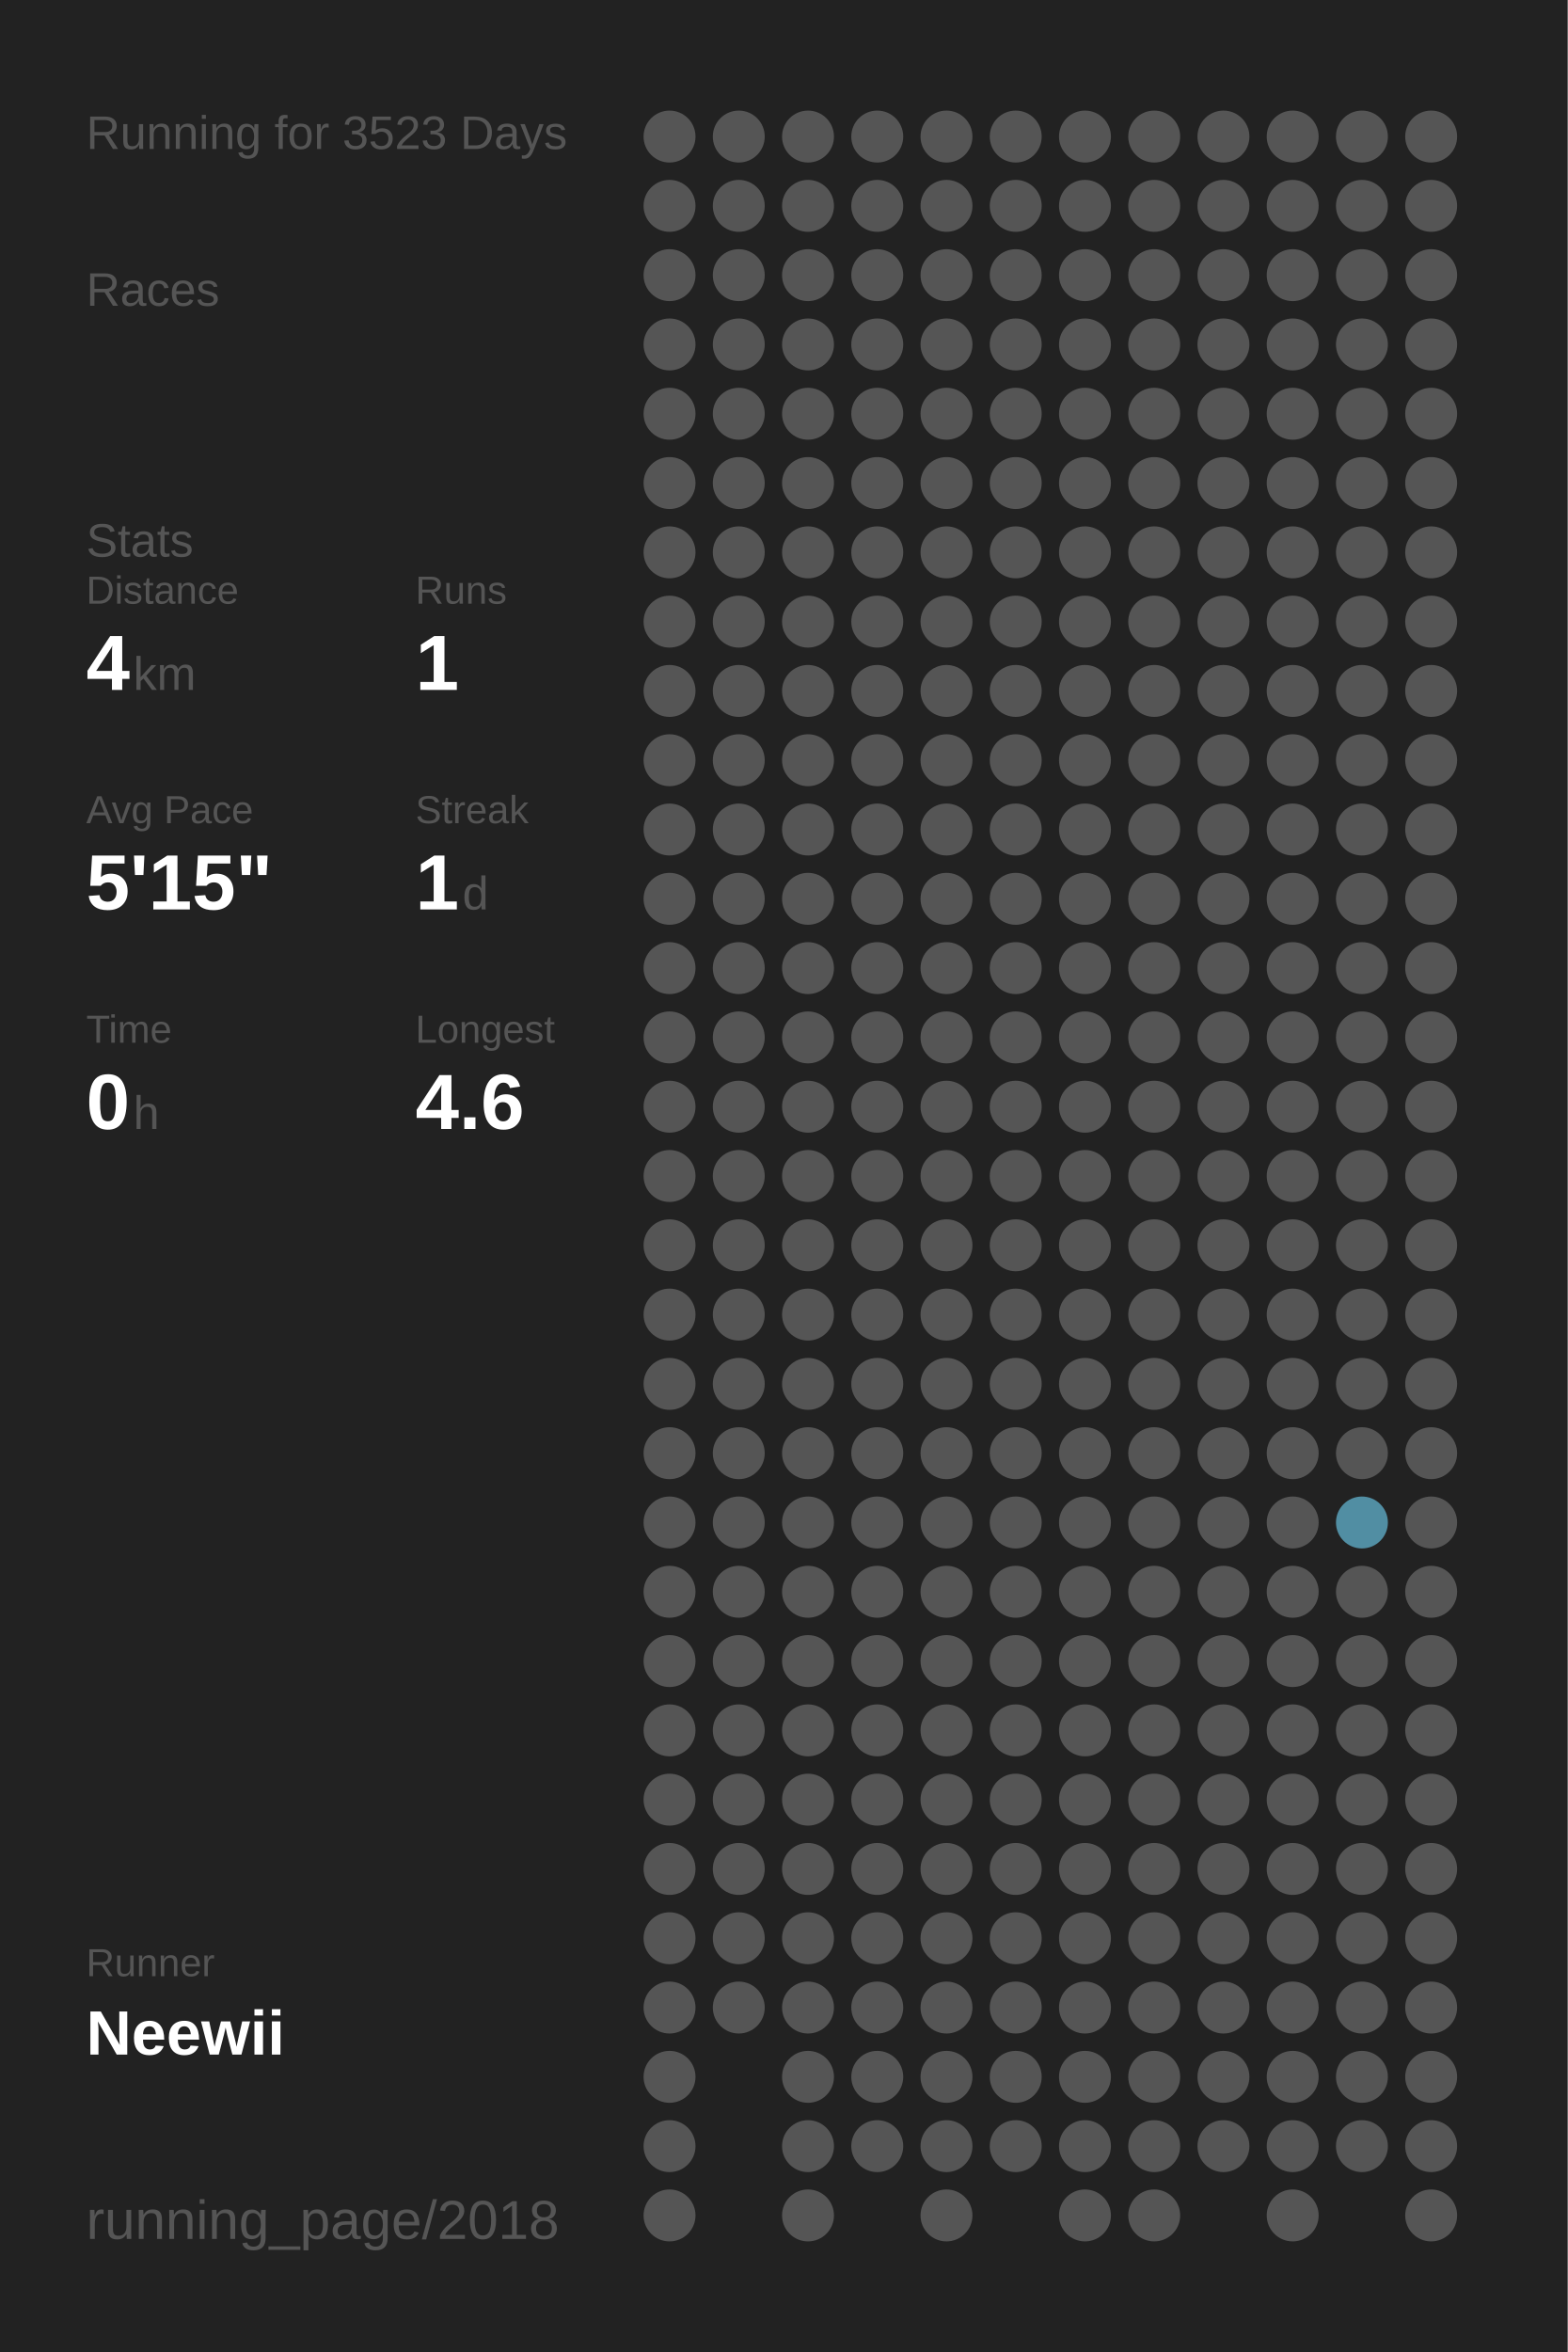
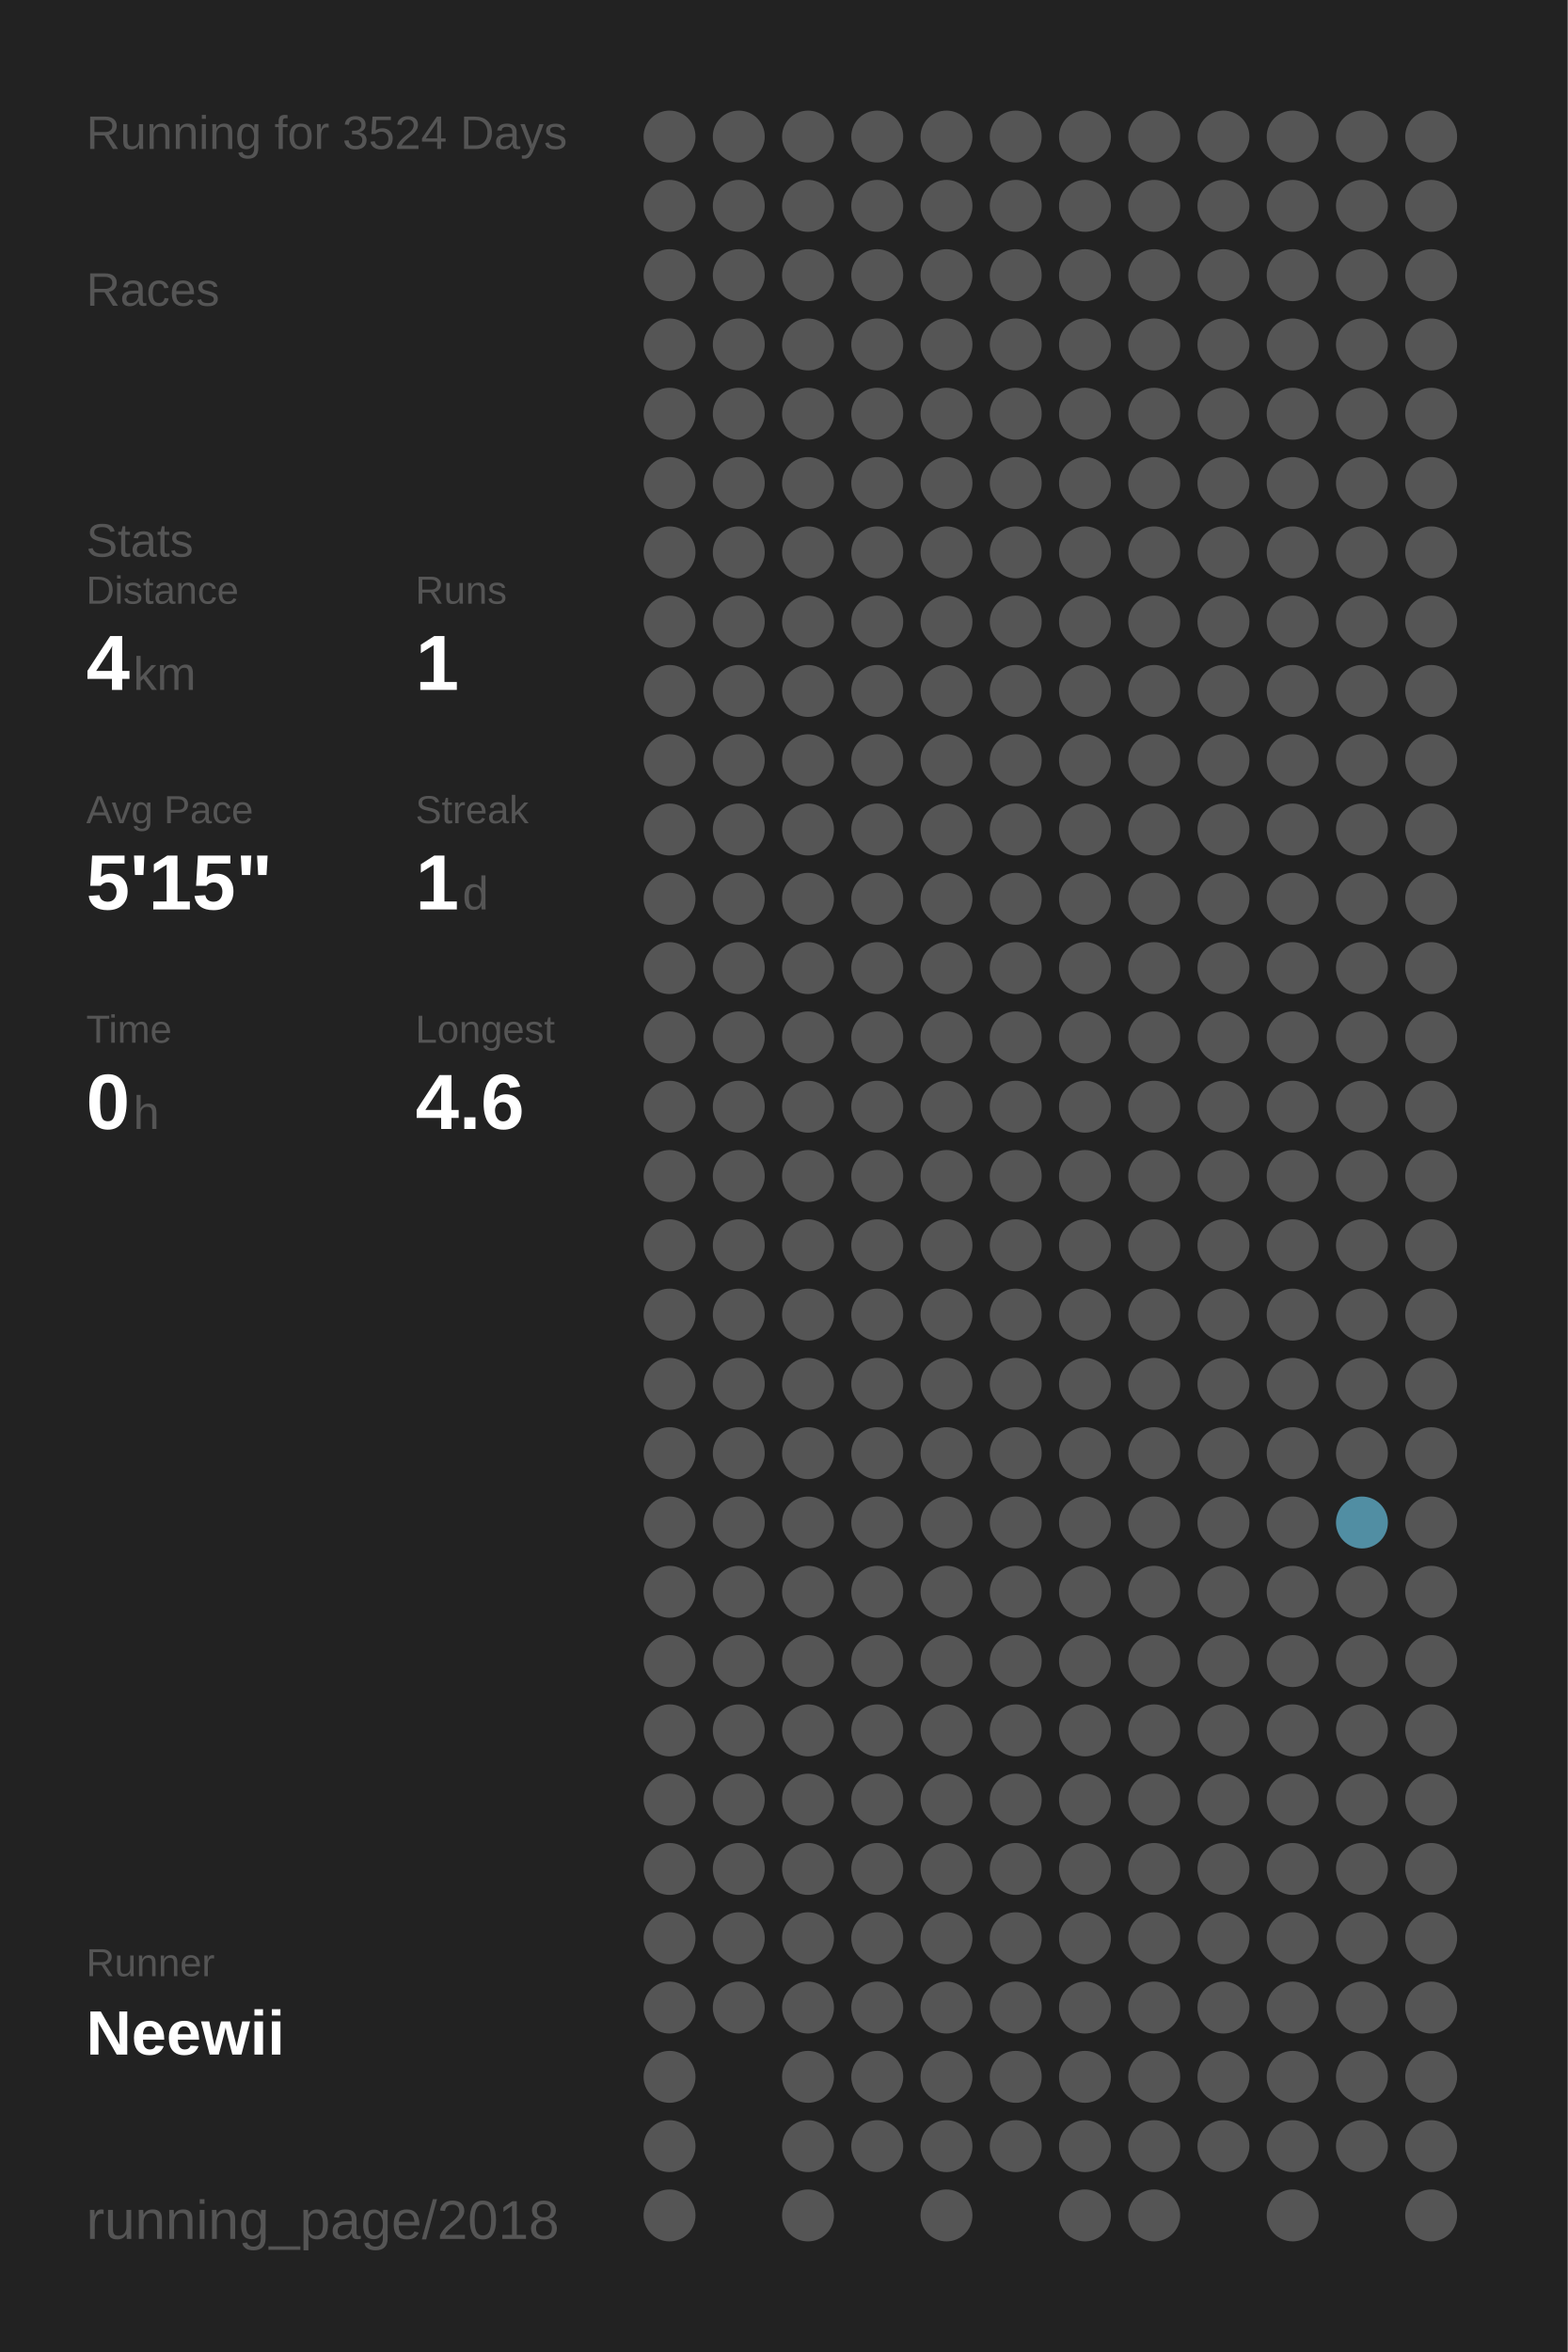
<svg xmlns="http://www.w3.org/2000/svg" baseProfile="full" height="300mm" version="1.1" viewBox="0,0,200,300" width="200mm">
  <defs />
  <rect fill="#222222" height="300" width="200" x="0" y="0" />
-   <text fill="#555555" style="font-size:6px; font-family:Arial;" x="11" y="19">Running for 3523 Days</text>
+   <text fill="#555555" style="font-size:6px; font-family:Arial;" x="11" y="19">Running for 3524 Days</text>
  <text fill="#555555" style="font-size:6px; font-family:Arial;" x="11" y="39">Races</text>
  <text fill="#555555" style="font-size:6px; font-family:Arial;" x="11" y="71">Stats</text>
  <text fill="#555555" style="font-size:5px; font-family:Arial;" x="11" y="77">Distance</text>
  <text fill="#FFFFFF" style="font-size:10px; font-family:Arial; font-weight:bold;" x="11" y="88">4</text>
  <text fill="#555555" style="font-size:6px; font-family:Arial;" x="17" y="88">km</text>
  <text fill="#555555" style="font-size:5px; font-family:Arial;" x="53" y="77">Runs</text>
  <text fill="#FFFFFF" style="font-size:10px; font-family:Arial; font-weight:bold;" x="53" y="88">1</text>
  <text fill="#555555" style="font-size:5px; font-family:Arial;" x="11" y="105">Avg Pace</text>
  <text fill="#FFFFFF" style="font-size:10px; font-family:Arial; font-weight:bold;" x="11" y="116">5'15"</text>
  <text fill="#555555" style="font-size:5px; font-family:Arial;" x="53" y="105">Streak</text>
  <text fill="#FFFFFF" style="font-size:10px; font-family:Arial; font-weight:bold;" x="53" y="116">1</text>
  <text fill="#555555" style="font-size:6px; font-family:Arial;" x="59" y="116">d</text>
  <text fill="#555555" style="font-size:5px; font-family:Arial;" x="11" y="133">Time</text>
  <text fill="#FFFFFF" style="font-size:10px; font-family:Arial; font-weight:bold;" x="11" y="144">0</text>
  <text fill="#555555" style="font-size:6px; font-family:Arial;" x="17" y="144">h</text>
  <text fill="#555555" style="font-size:5px; font-family:Arial;" x="53" y="133">Longest</text>
  <text fill="#FFFFFF" style="font-size:10px; font-family:Arial; font-weight:bold;" x="53" y="144">4.6</text>
  <text fill="#555555" style="font-size:5px; font-family:Arial;" x="11" y="252.065">Runner</text>
  <text fill="#FFFFFF" style="font-size:8px; font-family:Arial; font-weight:bold;" x="11" y="262.065">Neewii</text>
  <text fill="#555555" style="font-size:7px; font-family:Arial;" x="11" y="285.581">running_page/2018</text>
  <circle cx="85.417" cy="17.419" fill="#555555" r="3.312" />
  <circle cx="85.417" cy="26.258" fill="#555555" r="3.312" />
  <circle cx="85.417" cy="35.097" fill="#555555" r="3.312" />
  <circle cx="85.417" cy="43.935" fill="#555555" r="3.312" />
  <circle cx="85.417" cy="52.774" fill="#555555" r="3.312" />
  <circle cx="85.417" cy="61.613" fill="#555555" r="3.312" />
  <circle cx="85.417" cy="70.452" fill="#555555" r="3.312" />
  <circle cx="85.417" cy="79.29" fill="#555555" r="3.312" />
  <circle cx="85.417" cy="88.129" fill="#555555" r="3.312" />
  <circle cx="85.417" cy="96.968" fill="#555555" r="3.312" />
  <circle cx="85.417" cy="105.806" fill="#555555" r="3.312" />
  <circle cx="85.417" cy="114.645" fill="#555555" r="3.312" />
  <circle cx="85.417" cy="123.484" fill="#555555" r="3.312" />
  <circle cx="85.417" cy="132.323" fill="#555555" r="3.312" />
  <circle cx="85.417" cy="141.161" fill="#555555" r="3.312" />
  <circle cx="85.417" cy="150" fill="#555555" r="3.312" />
  <circle cx="85.417" cy="158.839" fill="#555555" r="3.312" />
  <circle cx="85.417" cy="167.677" fill="#555555" r="3.312" />
  <circle cx="85.417" cy="176.516" fill="#555555" r="3.312" />
  <circle cx="85.417" cy="185.355" fill="#555555" r="3.312" />
  <circle cx="85.417" cy="194.194" fill="#555555" r="3.312" />
  <circle cx="85.417" cy="203.032" fill="#555555" r="3.312" />
  <circle cx="85.417" cy="211.871" fill="#555555" r="3.312" />
  <circle cx="85.417" cy="220.71" fill="#555555" r="3.312" />
  <circle cx="85.417" cy="229.548" fill="#555555" r="3.312" />
  <circle cx="85.417" cy="238.387" fill="#555555" r="3.312" />
  <circle cx="85.417" cy="247.226" fill="#555555" r="3.312" />
  <circle cx="85.417" cy="256.065" fill="#555555" r="3.312" />
  <circle cx="85.417" cy="264.903" fill="#555555" r="3.312" />
  <circle cx="85.417" cy="273.742" fill="#555555" r="3.312" />
  <circle cx="85.417" cy="282.581" fill="#555555" r="3.312" />
  <circle cx="94.25" cy="17.419" fill="#555555" r="3.312" />
  <circle cx="94.25" cy="26.258" fill="#555555" r="3.312" />
  <circle cx="94.25" cy="35.097" fill="#555555" r="3.312" />
  <circle cx="94.25" cy="43.935" fill="#555555" r="3.312" />
  <circle cx="94.25" cy="52.774" fill="#555555" r="3.312" />
  <circle cx="94.25" cy="61.613" fill="#555555" r="3.312" />
  <circle cx="94.25" cy="70.452" fill="#555555" r="3.312" />
  <circle cx="94.25" cy="79.29" fill="#555555" r="3.312" />
  <circle cx="94.25" cy="88.129" fill="#555555" r="3.312" />
  <circle cx="94.25" cy="96.968" fill="#555555" r="3.312" />
  <circle cx="94.25" cy="105.806" fill="#555555" r="3.312" />
  <circle cx="94.25" cy="114.645" fill="#555555" r="3.312" />
  <circle cx="94.25" cy="123.484" fill="#555555" r="3.312" />
  <circle cx="94.25" cy="132.323" fill="#555555" r="3.312" />
  <circle cx="94.25" cy="141.161" fill="#555555" r="3.312" />
  <circle cx="94.25" cy="150" fill="#555555" r="3.312" />
  <circle cx="94.25" cy="158.839" fill="#555555" r="3.312" />
  <circle cx="94.25" cy="167.677" fill="#555555" r="3.312" />
  <circle cx="94.25" cy="176.516" fill="#555555" r="3.312" />
  <circle cx="94.25" cy="185.355" fill="#555555" r="3.312" />
  <circle cx="94.25" cy="194.194" fill="#555555" r="3.312" />
  <circle cx="94.25" cy="203.032" fill="#555555" r="3.312" />
  <circle cx="94.25" cy="211.871" fill="#555555" r="3.312" />
  <circle cx="94.25" cy="220.71" fill="#555555" r="3.312" />
  <circle cx="94.25" cy="229.548" fill="#555555" r="3.312" />
  <circle cx="94.25" cy="238.387" fill="#555555" r="3.312" />
  <circle cx="94.25" cy="247.226" fill="#555555" r="3.312" />
  <circle cx="94.25" cy="256.065" fill="#555555" r="3.312" />
  <circle cx="103.083" cy="17.419" fill="#555555" r="3.312" />
  <circle cx="103.083" cy="26.258" fill="#555555" r="3.312" />
  <circle cx="103.083" cy="35.097" fill="#555555" r="3.312" />
  <circle cx="103.083" cy="43.935" fill="#555555" r="3.312" />
  <circle cx="103.083" cy="52.774" fill="#555555" r="3.312" />
  <circle cx="103.083" cy="61.613" fill="#555555" r="3.312" />
  <circle cx="103.083" cy="70.452" fill="#555555" r="3.312" />
  <circle cx="103.083" cy="79.29" fill="#555555" r="3.312" />
  <circle cx="103.083" cy="88.129" fill="#555555" r="3.312" />
  <circle cx="103.083" cy="96.968" fill="#555555" r="3.312" />
  <circle cx="103.083" cy="105.806" fill="#555555" r="3.312" />
  <circle cx="103.083" cy="114.645" fill="#555555" r="3.312" />
  <circle cx="103.083" cy="123.484" fill="#555555" r="3.312" />
  <circle cx="103.083" cy="132.323" fill="#555555" r="3.312" />
  <circle cx="103.083" cy="141.161" fill="#555555" r="3.312" />
  <circle cx="103.083" cy="150" fill="#555555" r="3.312" />
  <circle cx="103.083" cy="158.839" fill="#555555" r="3.312" />
  <circle cx="103.083" cy="167.677" fill="#555555" r="3.312" />
  <circle cx="103.083" cy="176.516" fill="#555555" r="3.312" />
  <circle cx="103.083" cy="185.355" fill="#555555" r="3.312" />
  <circle cx="103.083" cy="194.194" fill="#555555" r="3.312" />
  <circle cx="103.083" cy="203.032" fill="#555555" r="3.312" />
  <circle cx="103.083" cy="211.871" fill="#555555" r="3.312" />
  <circle cx="103.083" cy="220.71" fill="#555555" r="3.312" />
  <circle cx="103.083" cy="229.548" fill="#555555" r="3.312" />
  <circle cx="103.083" cy="238.387" fill="#555555" r="3.312" />
  <circle cx="103.083" cy="247.226" fill="#555555" r="3.312" />
  <circle cx="103.083" cy="256.065" fill="#555555" r="3.312" />
  <circle cx="103.083" cy="264.903" fill="#555555" r="3.312" />
  <circle cx="103.083" cy="273.742" fill="#555555" r="3.312" />
  <circle cx="103.083" cy="282.581" fill="#555555" r="3.312" />
  <circle cx="111.917" cy="17.419" fill="#555555" r="3.312" />
  <circle cx="111.917" cy="26.258" fill="#555555" r="3.312" />
  <circle cx="111.917" cy="35.097" fill="#555555" r="3.312" />
  <circle cx="111.917" cy="43.935" fill="#555555" r="3.312" />
  <circle cx="111.917" cy="52.774" fill="#555555" r="3.312" />
  <circle cx="111.917" cy="61.613" fill="#555555" r="3.312" />
  <circle cx="111.917" cy="70.452" fill="#555555" r="3.312" />
  <circle cx="111.917" cy="79.29" fill="#555555" r="3.312" />
  <circle cx="111.917" cy="88.129" fill="#555555" r="3.312" />
  <circle cx="111.917" cy="96.968" fill="#555555" r="3.312" />
  <circle cx="111.917" cy="105.806" fill="#555555" r="3.312" />
  <circle cx="111.917" cy="114.645" fill="#555555" r="3.312" />
  <circle cx="111.917" cy="123.484" fill="#555555" r="3.312" />
  <circle cx="111.917" cy="132.323" fill="#555555" r="3.312" />
  <circle cx="111.917" cy="141.161" fill="#555555" r="3.312" />
  <circle cx="111.917" cy="150" fill="#555555" r="3.312" />
  <circle cx="111.917" cy="158.839" fill="#555555" r="3.312" />
  <circle cx="111.917" cy="167.677" fill="#555555" r="3.312" />
  <circle cx="111.917" cy="176.516" fill="#555555" r="3.312" />
  <circle cx="111.917" cy="185.355" fill="#555555" r="3.312" />
  <circle cx="111.917" cy="194.194" fill="#555555" r="3.312" />
  <circle cx="111.917" cy="203.032" fill="#555555" r="3.312" />
  <circle cx="111.917" cy="211.871" fill="#555555" r="3.312" />
  <circle cx="111.917" cy="220.71" fill="#555555" r="3.312" />
  <circle cx="111.917" cy="229.548" fill="#555555" r="3.312" />
  <circle cx="111.917" cy="238.387" fill="#555555" r="3.312" />
  <circle cx="111.917" cy="247.226" fill="#555555" r="3.312" />
  <circle cx="111.917" cy="256.065" fill="#555555" r="3.312" />
  <circle cx="111.917" cy="264.903" fill="#555555" r="3.312" />
  <circle cx="111.917" cy="273.742" fill="#555555" r="3.312" />
  <circle cx="120.75" cy="17.419" fill="#555555" r="3.312" />
  <circle cx="120.75" cy="26.258" fill="#555555" r="3.312" />
  <circle cx="120.75" cy="35.097" fill="#555555" r="3.312" />
  <circle cx="120.75" cy="43.935" fill="#555555" r="3.312" />
  <circle cx="120.75" cy="52.774" fill="#555555" r="3.312" />
  <circle cx="120.75" cy="61.613" fill="#555555" r="3.312" />
  <circle cx="120.75" cy="70.452" fill="#555555" r="3.312" />
  <circle cx="120.75" cy="79.29" fill="#555555" r="3.312" />
  <circle cx="120.75" cy="88.129" fill="#555555" r="3.312" />
  <circle cx="120.75" cy="96.968" fill="#555555" r="3.312" />
  <circle cx="120.75" cy="105.806" fill="#555555" r="3.312" />
  <circle cx="120.75" cy="114.645" fill="#555555" r="3.312" />
  <circle cx="120.75" cy="123.484" fill="#555555" r="3.312" />
  <circle cx="120.75" cy="132.323" fill="#555555" r="3.312" />
  <circle cx="120.75" cy="141.161" fill="#555555" r="3.312" />
  <circle cx="120.75" cy="150" fill="#555555" r="3.312" />
  <circle cx="120.75" cy="158.839" fill="#555555" r="3.312" />
  <circle cx="120.75" cy="167.677" fill="#555555" r="3.312" />
  <circle cx="120.75" cy="176.516" fill="#555555" r="3.312" />
  <circle cx="120.75" cy="185.355" fill="#555555" r="3.312" />
  <circle cx="120.75" cy="194.194" fill="#555555" r="3.312" />
  <circle cx="120.75" cy="203.032" fill="#555555" r="3.312" />
  <circle cx="120.75" cy="211.871" fill="#555555" r="3.312" />
  <circle cx="120.75" cy="220.71" fill="#555555" r="3.312" />
  <circle cx="120.75" cy="229.548" fill="#555555" r="3.312" />
  <circle cx="120.75" cy="238.387" fill="#555555" r="3.312" />
  <circle cx="120.75" cy="247.226" fill="#555555" r="3.312" />
  <circle cx="120.75" cy="256.065" fill="#555555" r="3.312" />
  <circle cx="120.75" cy="264.903" fill="#555555" r="3.312" />
  <circle cx="120.75" cy="273.742" fill="#555555" r="3.312" />
  <circle cx="120.75" cy="282.581" fill="#555555" r="3.312" />
  <circle cx="129.583" cy="17.419" fill="#555555" r="3.312" />
  <circle cx="129.583" cy="26.258" fill="#555555" r="3.312" />
  <circle cx="129.583" cy="35.097" fill="#555555" r="3.312" />
  <circle cx="129.583" cy="43.935" fill="#555555" r="3.312" />
  <circle cx="129.583" cy="52.774" fill="#555555" r="3.312" />
  <circle cx="129.583" cy="61.613" fill="#555555" r="3.312" />
  <circle cx="129.583" cy="70.452" fill="#555555" r="3.312" />
  <circle cx="129.583" cy="79.29" fill="#555555" r="3.312" />
  <circle cx="129.583" cy="88.129" fill="#555555" r="3.312" />
  <circle cx="129.583" cy="96.968" fill="#555555" r="3.312" />
  <circle cx="129.583" cy="105.806" fill="#555555" r="3.312" />
  <circle cx="129.583" cy="114.645" fill="#555555" r="3.312" />
  <circle cx="129.583" cy="123.484" fill="#555555" r="3.312" />
  <circle cx="129.583" cy="132.323" fill="#555555" r="3.312" />
  <circle cx="129.583" cy="141.161" fill="#555555" r="3.312" />
  <circle cx="129.583" cy="150" fill="#555555" r="3.312" />
  <circle cx="129.583" cy="158.839" fill="#555555" r="3.312" />
  <circle cx="129.583" cy="167.677" fill="#555555" r="3.312" />
  <circle cx="129.583" cy="176.516" fill="#555555" r="3.312" />
  <circle cx="129.583" cy="185.355" fill="#555555" r="3.312" />
  <circle cx="129.583" cy="194.194" fill="#555555" r="3.312" />
  <circle cx="129.583" cy="203.032" fill="#555555" r="3.312" />
  <circle cx="129.583" cy="211.871" fill="#555555" r="3.312" />
  <circle cx="129.583" cy="220.71" fill="#555555" r="3.312" />
  <circle cx="129.583" cy="229.548" fill="#555555" r="3.312" />
  <circle cx="129.583" cy="238.387" fill="#555555" r="3.312" />
  <circle cx="129.583" cy="247.226" fill="#555555" r="3.312" />
  <circle cx="129.583" cy="256.065" fill="#555555" r="3.312" />
  <circle cx="129.583" cy="264.903" fill="#555555" r="3.312" />
  <circle cx="129.583" cy="273.742" fill="#555555" r="3.312" />
  <circle cx="138.417" cy="17.419" fill="#555555" r="3.312" />
  <circle cx="138.417" cy="26.258" fill="#555555" r="3.312" />
  <circle cx="138.417" cy="35.097" fill="#555555" r="3.312" />
  <circle cx="138.417" cy="43.935" fill="#555555" r="3.312" />
  <circle cx="138.417" cy="52.774" fill="#555555" r="3.312" />
  <circle cx="138.417" cy="61.613" fill="#555555" r="3.312" />
  <circle cx="138.417" cy="70.452" fill="#555555" r="3.312" />
  <circle cx="138.417" cy="79.29" fill="#555555" r="3.312" />
  <circle cx="138.417" cy="88.129" fill="#555555" r="3.312" />
  <circle cx="138.417" cy="96.968" fill="#555555" r="3.312" />
  <circle cx="138.417" cy="105.806" fill="#555555" r="3.312" />
  <circle cx="138.417" cy="114.645" fill="#555555" r="3.312" />
  <circle cx="138.417" cy="123.484" fill="#555555" r="3.312" />
  <circle cx="138.417" cy="132.323" fill="#555555" r="3.312" />
  <circle cx="138.417" cy="141.161" fill="#555555" r="3.312" />
  <circle cx="138.417" cy="150" fill="#555555" r="3.312" />
  <circle cx="138.417" cy="158.839" fill="#555555" r="3.312" />
  <circle cx="138.417" cy="167.677" fill="#555555" r="3.312" />
  <circle cx="138.417" cy="176.516" fill="#555555" r="3.312" />
  <circle cx="138.417" cy="185.355" fill="#555555" r="3.312" />
  <circle cx="138.417" cy="194.194" fill="#555555" r="3.312" />
  <circle cx="138.417" cy="203.032" fill="#555555" r="3.312" />
  <circle cx="138.417" cy="211.871" fill="#555555" r="3.312" />
  <circle cx="138.417" cy="220.71" fill="#555555" r="3.312" />
  <circle cx="138.417" cy="229.548" fill="#555555" r="3.312" />
  <circle cx="138.417" cy="238.387" fill="#555555" r="3.312" />
  <circle cx="138.417" cy="247.226" fill="#555555" r="3.312" />
  <circle cx="138.417" cy="256.065" fill="#555555" r="3.312" />
  <circle cx="138.417" cy="264.903" fill="#555555" r="3.312" />
  <circle cx="138.417" cy="273.742" fill="#555555" r="3.312" />
  <circle cx="138.417" cy="282.581" fill="#555555" r="3.312" />
  <circle cx="147.25" cy="17.419" fill="#555555" r="3.312" />
  <circle cx="147.25" cy="26.258" fill="#555555" r="3.312" />
  <circle cx="147.25" cy="35.097" fill="#555555" r="3.312" />
  <circle cx="147.25" cy="43.935" fill="#555555" r="3.312" />
  <circle cx="147.25" cy="52.774" fill="#555555" r="3.312" />
  <circle cx="147.25" cy="61.613" fill="#555555" r="3.312" />
  <circle cx="147.25" cy="70.452" fill="#555555" r="3.312" />
  <circle cx="147.25" cy="79.29" fill="#555555" r="3.312" />
  <circle cx="147.25" cy="88.129" fill="#555555" r="3.312" />
  <circle cx="147.25" cy="96.968" fill="#555555" r="3.312" />
  <circle cx="147.25" cy="105.806" fill="#555555" r="3.312" />
  <circle cx="147.25" cy="114.645" fill="#555555" r="3.312" />
  <circle cx="147.25" cy="123.484" fill="#555555" r="3.312" />
  <circle cx="147.25" cy="132.323" fill="#555555" r="3.312" />
  <circle cx="147.25" cy="141.161" fill="#555555" r="3.312" />
  <circle cx="147.25" cy="150" fill="#555555" r="3.312" />
  <circle cx="147.25" cy="158.839" fill="#555555" r="3.312" />
  <circle cx="147.25" cy="167.677" fill="#555555" r="3.312" />
  <circle cx="147.25" cy="176.516" fill="#555555" r="3.312" />
  <circle cx="147.25" cy="185.355" fill="#555555" r="3.312" />
  <circle cx="147.25" cy="194.194" fill="#555555" r="3.312" />
  <circle cx="147.25" cy="203.032" fill="#555555" r="3.312" />
  <circle cx="147.25" cy="211.871" fill="#555555" r="3.312" />
  <circle cx="147.25" cy="220.71" fill="#555555" r="3.312" />
  <circle cx="147.25" cy="229.548" fill="#555555" r="3.312" />
  <circle cx="147.25" cy="238.387" fill="#555555" r="3.312" />
  <circle cx="147.25" cy="247.226" fill="#555555" r="3.312" />
  <circle cx="147.25" cy="256.065" fill="#555555" r="3.312" />
  <circle cx="147.25" cy="264.903" fill="#555555" r="3.312" />
  <circle cx="147.25" cy="273.742" fill="#555555" r="3.312" />
  <circle cx="147.25" cy="282.581" fill="#555555" r="3.312" />
  <circle cx="156.083" cy="17.419" fill="#555555" r="3.312" />
  <circle cx="156.083" cy="26.258" fill="#555555" r="3.312" />
  <circle cx="156.083" cy="35.097" fill="#555555" r="3.312" />
  <circle cx="156.083" cy="43.935" fill="#555555" r="3.312" />
  <circle cx="156.083" cy="52.774" fill="#555555" r="3.312" />
  <circle cx="156.083" cy="61.613" fill="#555555" r="3.312" />
  <circle cx="156.083" cy="70.452" fill="#555555" r="3.312" />
  <circle cx="156.083" cy="79.29" fill="#555555" r="3.312" />
  <circle cx="156.083" cy="88.129" fill="#555555" r="3.312" />
  <circle cx="156.083" cy="96.968" fill="#555555" r="3.312" />
  <circle cx="156.083" cy="105.806" fill="#555555" r="3.312" />
  <circle cx="156.083" cy="114.645" fill="#555555" r="3.312" />
  <circle cx="156.083" cy="123.484" fill="#555555" r="3.312" />
  <circle cx="156.083" cy="132.323" fill="#555555" r="3.312" />
  <circle cx="156.083" cy="141.161" fill="#555555" r="3.312" />
  <circle cx="156.083" cy="150" fill="#555555" r="3.312" />
  <circle cx="156.083" cy="158.839" fill="#555555" r="3.312" />
  <circle cx="156.083" cy="167.677" fill="#555555" r="3.312" />
  <circle cx="156.083" cy="176.516" fill="#555555" r="3.312" />
  <circle cx="156.083" cy="185.355" fill="#555555" r="3.312" />
  <circle cx="156.083" cy="194.194" fill="#555555" r="3.312" />
  <circle cx="156.083" cy="203.032" fill="#555555" r="3.312" />
  <circle cx="156.083" cy="211.871" fill="#555555" r="3.312" />
  <circle cx="156.083" cy="220.71" fill="#555555" r="3.312" />
  <circle cx="156.083" cy="229.548" fill="#555555" r="3.312" />
  <circle cx="156.083" cy="238.387" fill="#555555" r="3.312" />
  <circle cx="156.083" cy="247.226" fill="#555555" r="3.312" />
  <circle cx="156.083" cy="256.065" fill="#555555" r="3.312" />
  <circle cx="156.083" cy="264.903" fill="#555555" r="3.312" />
  <circle cx="156.083" cy="273.742" fill="#555555" r="3.312" />
  <circle cx="164.917" cy="17.419" fill="#555555" r="3.312" />
  <circle cx="164.917" cy="26.258" fill="#555555" r="3.312" />
  <circle cx="164.917" cy="35.097" fill="#555555" r="3.312" />
  <circle cx="164.917" cy="43.935" fill="#555555" r="3.312" />
  <circle cx="164.917" cy="52.774" fill="#555555" r="3.312" />
  <circle cx="164.917" cy="61.613" fill="#555555" r="3.312" />
  <circle cx="164.917" cy="70.452" fill="#555555" r="3.312" />
  <circle cx="164.917" cy="79.29" fill="#555555" r="3.312" />
  <circle cx="164.917" cy="88.129" fill="#555555" r="3.312" />
  <circle cx="164.917" cy="96.968" fill="#555555" r="3.312" />
  <circle cx="164.917" cy="105.806" fill="#555555" r="3.312" />
  <circle cx="164.917" cy="114.645" fill="#555555" r="3.312" />
  <circle cx="164.917" cy="123.484" fill="#555555" r="3.312" />
  <circle cx="164.917" cy="132.323" fill="#555555" r="3.312" />
  <circle cx="164.917" cy="141.161" fill="#555555" r="3.312" />
  <circle cx="164.917" cy="150" fill="#555555" r="3.312" />
  <circle cx="164.917" cy="158.839" fill="#555555" r="3.312" />
  <circle cx="164.917" cy="167.677" fill="#555555" r="3.312" />
  <circle cx="164.917" cy="176.516" fill="#555555" r="3.312" />
  <circle cx="164.917" cy="185.355" fill="#555555" r="3.312" />
  <circle cx="164.917" cy="194.194" fill="#555555" r="3.312" />
  <circle cx="164.917" cy="203.032" fill="#555555" r="3.312" />
  <circle cx="164.917" cy="211.871" fill="#555555" r="3.312" />
  <circle cx="164.917" cy="220.71" fill="#555555" r="3.312" />
  <circle cx="164.917" cy="229.548" fill="#555555" r="3.312" />
  <circle cx="164.917" cy="238.387" fill="#555555" r="3.312" />
  <circle cx="164.917" cy="247.226" fill="#555555" r="3.312" />
  <circle cx="164.917" cy="256.065" fill="#555555" r="3.312" />
  <circle cx="164.917" cy="264.903" fill="#555555" r="3.312" />
  <circle cx="164.917" cy="273.742" fill="#555555" r="3.312" />
  <circle cx="164.917" cy="282.581" fill="#555555" r="3.312" />
  <circle cx="173.75" cy="17.419" fill="#555555" r="3.312" />
  <circle cx="173.75" cy="26.258" fill="#555555" r="3.312" />
  <circle cx="173.75" cy="35.097" fill="#555555" r="3.312" />
  <circle cx="173.75" cy="43.935" fill="#555555" r="3.312" />
  <circle cx="173.75" cy="52.774" fill="#555555" r="3.312" />
  <circle cx="173.75" cy="61.613" fill="#555555" r="3.312" />
  <circle cx="173.75" cy="70.452" fill="#555555" r="3.312" />
  <circle cx="173.75" cy="79.29" fill="#555555" r="3.312" />
  <circle cx="173.75" cy="88.129" fill="#555555" r="3.312" />
  <circle cx="173.75" cy="96.968" fill="#555555" r="3.312" />
  <circle cx="173.75" cy="105.806" fill="#555555" r="3.312" />
  <circle cx="173.75" cy="114.645" fill="#555555" r="3.312" />
  <circle cx="173.75" cy="123.484" fill="#555555" r="3.312" />
  <circle cx="173.75" cy="132.323" fill="#555555" r="3.312" />
  <circle cx="173.75" cy="141.161" fill="#555555" r="3.312" />
  <circle cx="173.75" cy="150" fill="#555555" r="3.312" />
  <circle cx="173.75" cy="158.839" fill="#555555" r="3.312" />
  <circle cx="173.75" cy="167.677" fill="#555555" r="3.312" />
  <circle cx="173.75" cy="176.516" fill="#555555" r="3.312" />
  <circle cx="173.75" cy="185.355" fill="#555555" r="3.312" />
  <circle cx="173.75" cy="194.194" fill="#518ea3" r="3.312" />
  <circle cx="173.75" cy="203.032" fill="#555555" r="3.312" />
  <circle cx="173.75" cy="211.871" fill="#555555" r="3.312" />
  <circle cx="173.75" cy="220.71" fill="#555555" r="3.312" />
  <circle cx="173.75" cy="229.548" fill="#555555" r="3.312" />
  <circle cx="173.75" cy="238.387" fill="#555555" r="3.312" />
  <circle cx="173.75" cy="247.226" fill="#555555" r="3.312" />
  <circle cx="173.75" cy="256.065" fill="#555555" r="3.312" />
  <circle cx="173.75" cy="264.903" fill="#555555" r="3.312" />
  <circle cx="173.75" cy="273.742" fill="#555555" r="3.312" />
  <circle cx="182.583" cy="17.419" fill="#555555" r="3.312" />
  <circle cx="182.583" cy="26.258" fill="#555555" r="3.312" />
  <circle cx="182.583" cy="35.097" fill="#555555" r="3.312" />
  <circle cx="182.583" cy="43.935" fill="#555555" r="3.312" />
  <circle cx="182.583" cy="52.774" fill="#555555" r="3.312" />
  <circle cx="182.583" cy="61.613" fill="#555555" r="3.312" />
  <circle cx="182.583" cy="70.452" fill="#555555" r="3.312" />
  <circle cx="182.583" cy="79.29" fill="#555555" r="3.312" />
  <circle cx="182.583" cy="88.129" fill="#555555" r="3.312" />
  <circle cx="182.583" cy="96.968" fill="#555555" r="3.312" />
  <circle cx="182.583" cy="105.806" fill="#555555" r="3.312" />
  <circle cx="182.583" cy="114.645" fill="#555555" r="3.312" />
  <circle cx="182.583" cy="123.484" fill="#555555" r="3.312" />
  <circle cx="182.583" cy="132.323" fill="#555555" r="3.312" />
  <circle cx="182.583" cy="141.161" fill="#555555" r="3.312" />
  <circle cx="182.583" cy="150" fill="#555555" r="3.312" />
  <circle cx="182.583" cy="158.839" fill="#555555" r="3.312" />
  <circle cx="182.583" cy="167.677" fill="#555555" r="3.312" />
  <circle cx="182.583" cy="176.516" fill="#555555" r="3.312" />
  <circle cx="182.583" cy="185.355" fill="#555555" r="3.312" />
  <circle cx="182.583" cy="194.194" fill="#555555" r="3.312" />
  <circle cx="182.583" cy="203.032" fill="#555555" r="3.312" />
  <circle cx="182.583" cy="211.871" fill="#555555" r="3.312" />
  <circle cx="182.583" cy="220.71" fill="#555555" r="3.312" />
  <circle cx="182.583" cy="229.548" fill="#555555" r="3.312" />
  <circle cx="182.583" cy="238.387" fill="#555555" r="3.312" />
  <circle cx="182.583" cy="247.226" fill="#555555" r="3.312" />
  <circle cx="182.583" cy="256.065" fill="#555555" r="3.312" />
  <circle cx="182.583" cy="264.903" fill="#555555" r="3.312" />
  <circle cx="182.583" cy="273.742" fill="#555555" r="3.312" />
  <circle cx="182.583" cy="282.581" fill="#555555" r="3.312" />
</svg>
